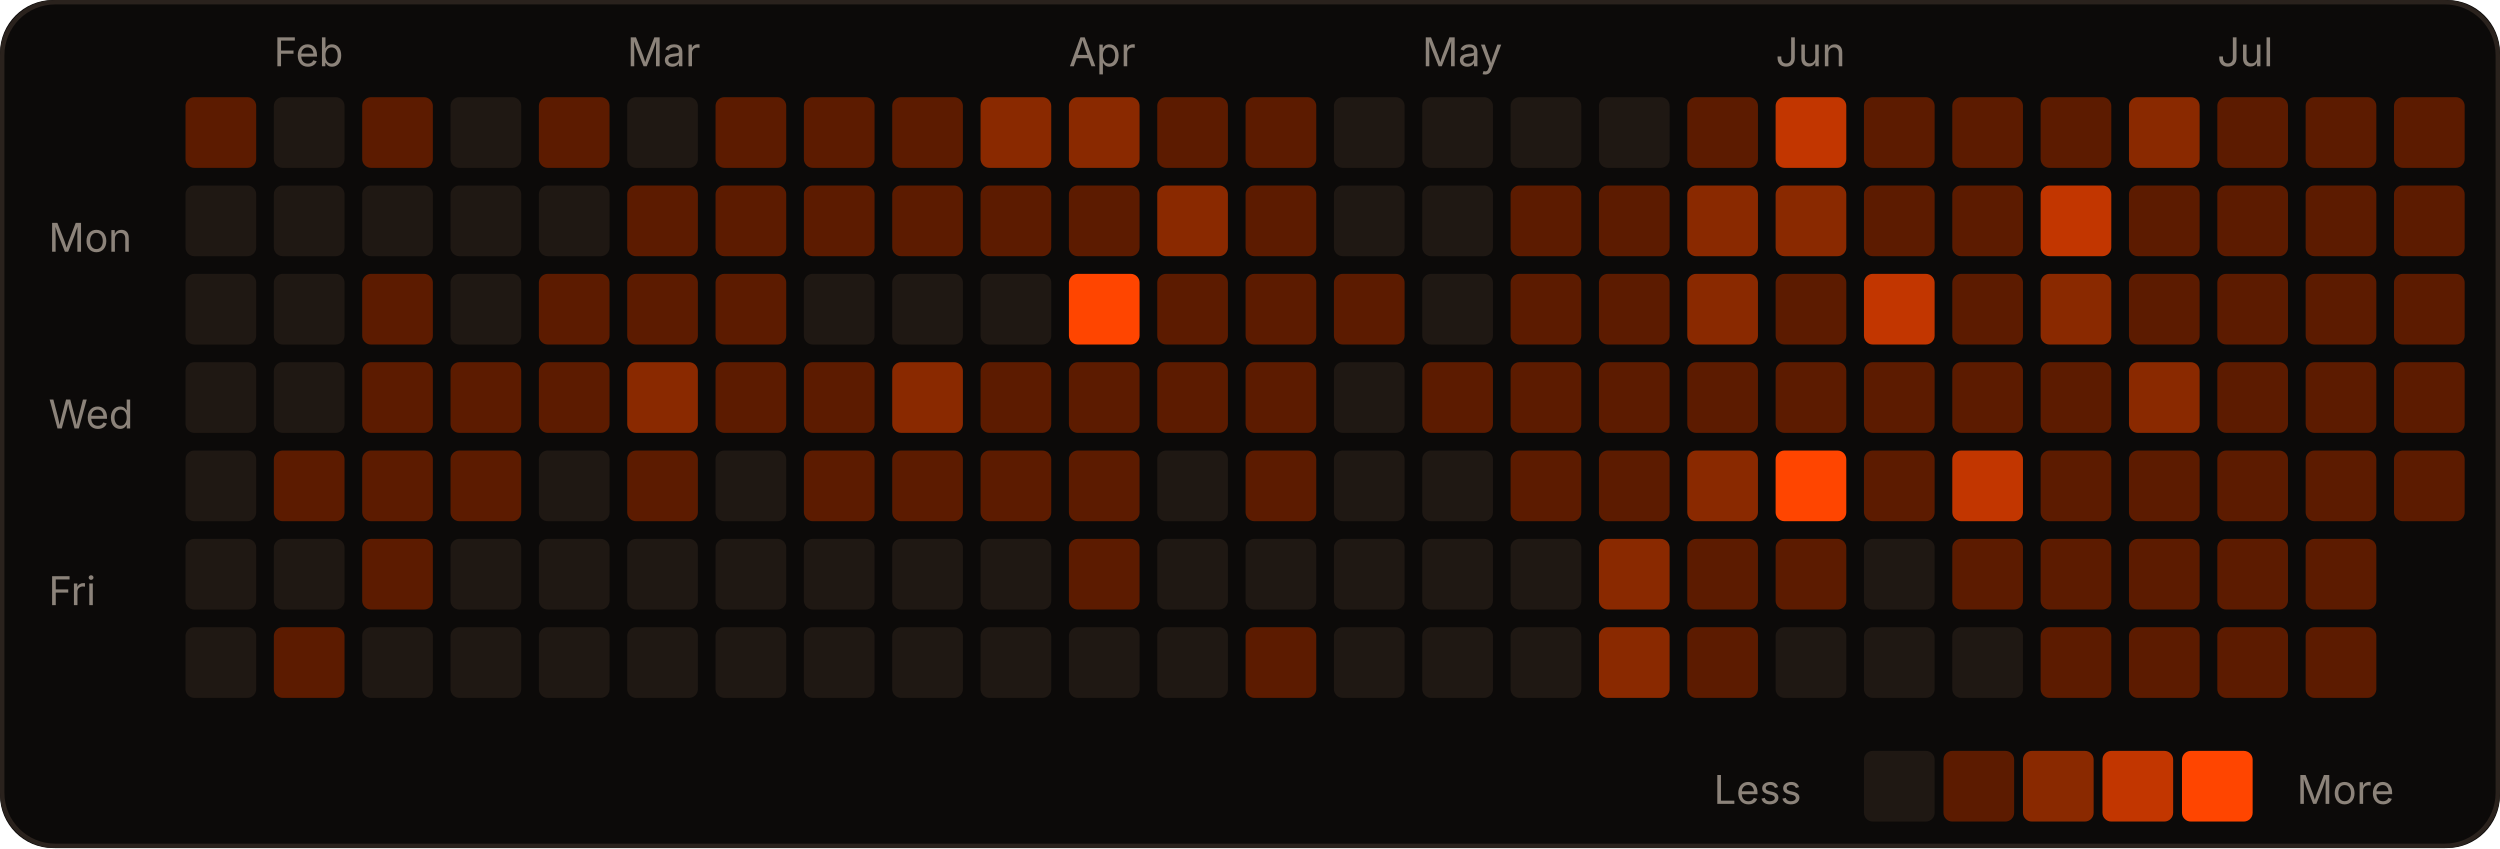
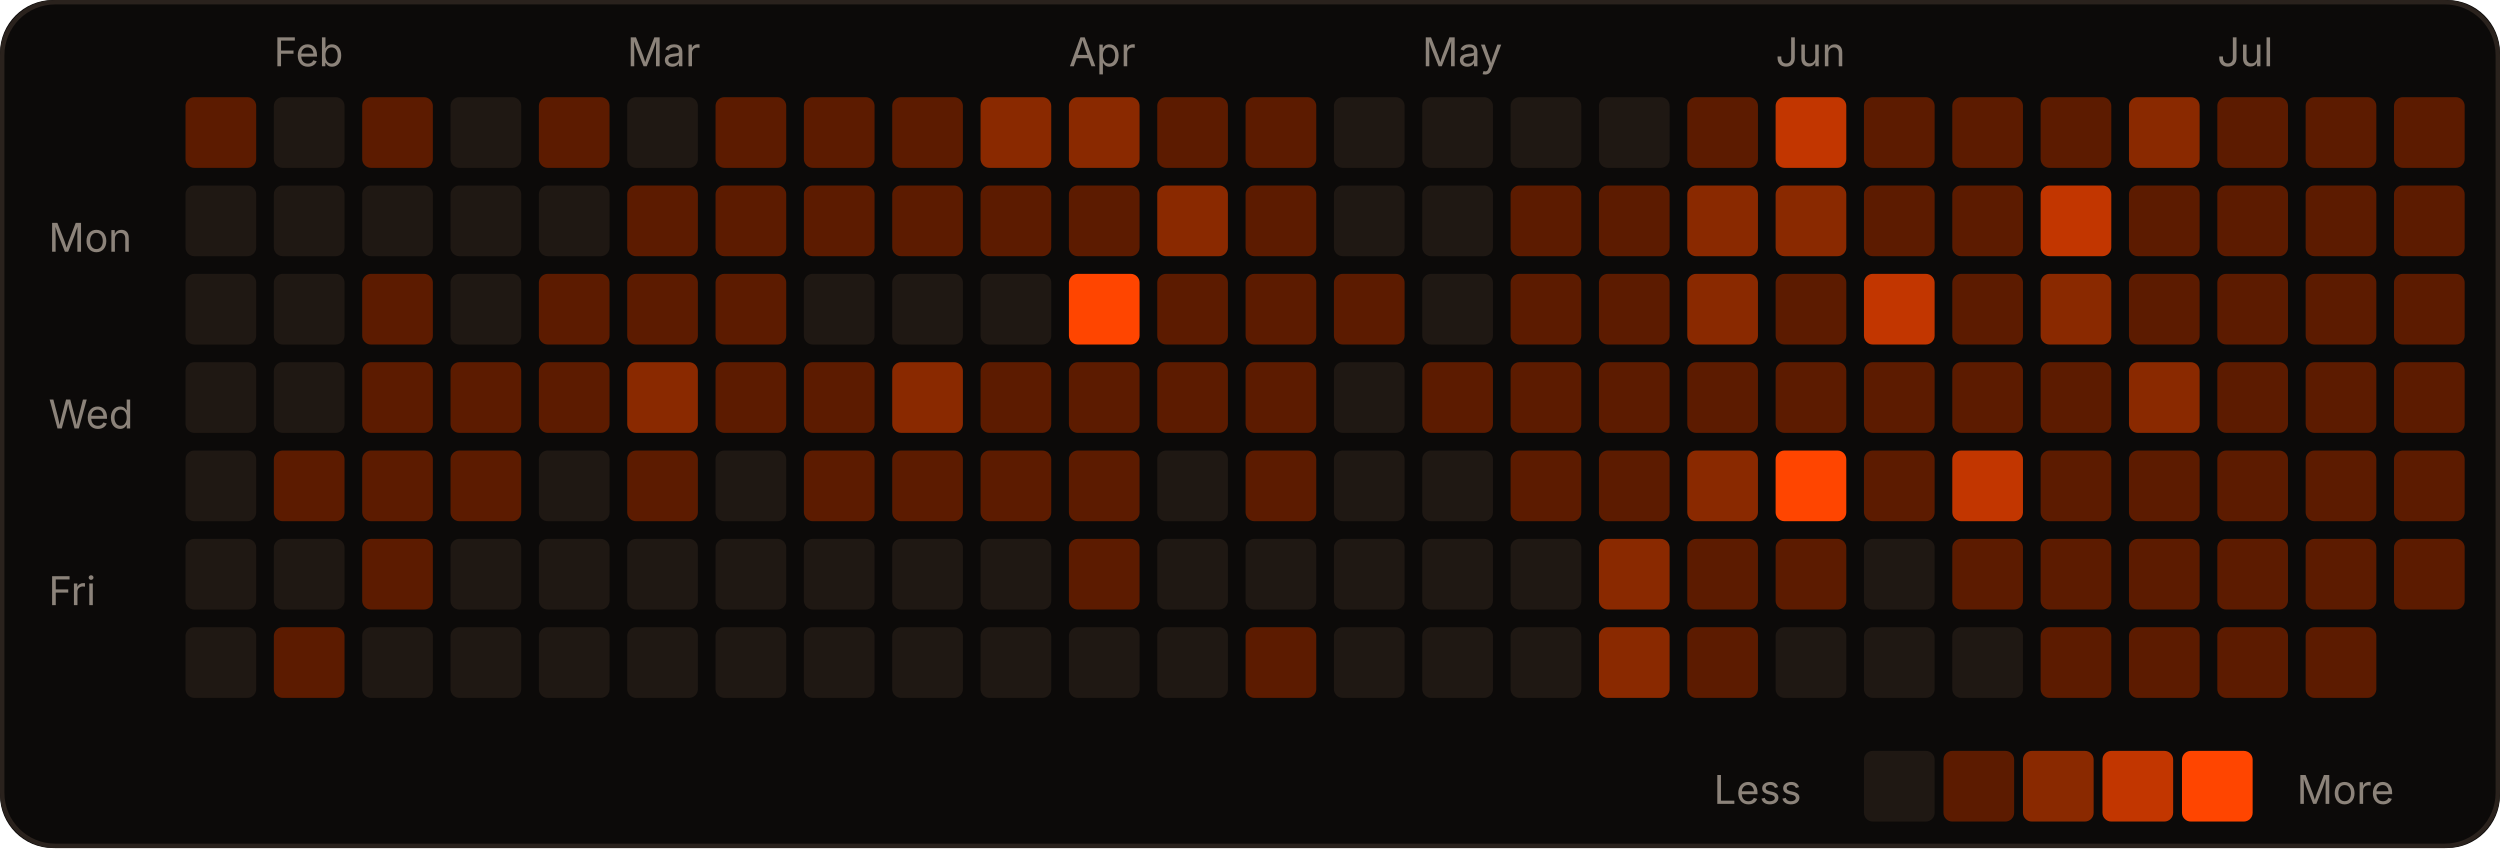
<svg xmlns="http://www.w3.org/2000/svg" width="566" height="192" viewBox="0 0 566 192" role="img">
  <rect width="566" height="192" rx="12" fill="#0c0a09" />
  <rect x="0.5" y="0.5" width="565" height="191" rx="12" fill="none" stroke="#2a221d" />
  <text x="62" y="15" fill="#8c837a" font-size="9" font-family="-apple-system,Segoe UI,sans-serif">Feb</text>
  <text x="142" y="15" fill="#8c837a" font-size="9" font-family="-apple-system,Segoe UI,sans-serif">Mar</text>
  <text x="242" y="15" fill="#8c837a" font-size="9" font-family="-apple-system,Segoe UI,sans-serif">Apr</text>
  <text x="322" y="15" fill="#8c837a" font-size="9" font-family="-apple-system,Segoe UI,sans-serif">May</text>
  <text x="402" y="15" fill="#8c837a" font-size="9" font-family="-apple-system,Segoe UI,sans-serif">Jun</text>
  <text x="502" y="15" fill="#8c837a" font-size="9" font-family="-apple-system,Segoe UI,sans-serif">Jul</text>
  <text x="11" y="57" fill="#8c837a" font-size="9" font-family="-apple-system,Segoe UI,sans-serif">Mon</text>
  <text x="11" y="97" fill="#8c837a" font-size="9" font-family="-apple-system,Segoe UI,sans-serif">Wed</text>
  <text x="11" y="137" fill="#8c837a" font-size="9" font-family="-apple-system,Segoe UI,sans-serif">Fri</text>
  <rect x="42" y="22" width="16" height="16" rx="2" fill="#5c1b00" />
  <rect x="42" y="42" width="16" height="16" rx="2" fill="#1f1813" />
  <rect x="42" y="62" width="16" height="16" rx="2" fill="#1f1813" />
  <rect x="42" y="82" width="16" height="16" rx="2" fill="#1f1813" />
  <rect x="42" y="102" width="16" height="16" rx="2" fill="#1f1813" />
  <rect x="42" y="122" width="16" height="16" rx="2" fill="#1f1813" />
  <rect x="42" y="142" width="16" height="16" rx="2" fill="#1f1813" />
  <rect x="62" y="22" width="16" height="16" rx="2" fill="#1f1813" />
  <rect x="62" y="42" width="16" height="16" rx="2" fill="#1f1813" />
  <rect x="62" y="62" width="16" height="16" rx="2" fill="#1f1813" />
  <rect x="62" y="82" width="16" height="16" rx="2" fill="#1f1813" />
  <rect x="62" y="102" width="16" height="16" rx="2" fill="#5c1b00" />
  <rect x="62" y="122" width="16" height="16" rx="2" fill="#1f1813" />
  <rect x="62" y="142" width="16" height="16" rx="2" fill="#5c1b00" />
  <rect x="82" y="22" width="16" height="16" rx="2" fill="#5c1b00" />
  <rect x="82" y="42" width="16" height="16" rx="2" fill="#1f1813" />
  <rect x="82" y="62" width="16" height="16" rx="2" fill="#5c1b00" />
  <rect x="82" y="82" width="16" height="16" rx="2" fill="#5c1b00" />
  <rect x="82" y="102" width="16" height="16" rx="2" fill="#5c1b00" />
  <rect x="82" y="122" width="16" height="16" rx="2" fill="#5c1b00" />
  <rect x="82" y="142" width="16" height="16" rx="2" fill="#1f1813" />
  <rect x="102" y="22" width="16" height="16" rx="2" fill="#1f1813" />
  <rect x="102" y="42" width="16" height="16" rx="2" fill="#1f1813" />
  <rect x="102" y="62" width="16" height="16" rx="2" fill="#1f1813" />
  <rect x="102" y="82" width="16" height="16" rx="2" fill="#5c1b00" />
  <rect x="102" y="102" width="16" height="16" rx="2" fill="#5c1b00" />
  <rect x="102" y="122" width="16" height="16" rx="2" fill="#1f1813" />
  <rect x="102" y="142" width="16" height="16" rx="2" fill="#1f1813" />
  <rect x="122" y="22" width="16" height="16" rx="2" fill="#5c1b00" />
  <rect x="122" y="42" width="16" height="16" rx="2" fill="#1f1813" />
  <rect x="122" y="62" width="16" height="16" rx="2" fill="#5c1b00" />
  <rect x="122" y="82" width="16" height="16" rx="2" fill="#5c1b00" />
  <rect x="122" y="102" width="16" height="16" rx="2" fill="#1f1813" />
  <rect x="122" y="122" width="16" height="16" rx="2" fill="#1f1813" />
  <rect x="122" y="142" width="16" height="16" rx="2" fill="#1f1813" />
  <rect x="142" y="22" width="16" height="16" rx="2" fill="#1f1813" />
  <rect x="142" y="42" width="16" height="16" rx="2" fill="#5c1b00" />
  <rect x="142" y="62" width="16" height="16" rx="2" fill="#5c1b00" />
  <rect x="142" y="82" width="16" height="16" rx="2" fill="#8a2900" />
  <rect x="142" y="102" width="16" height="16" rx="2" fill="#5c1b00" />
  <rect x="142" y="122" width="16" height="16" rx="2" fill="#1f1813" />
  <rect x="142" y="142" width="16" height="16" rx="2" fill="#1f1813" />
  <rect x="162" y="22" width="16" height="16" rx="2" fill="#5c1b00" />
  <rect x="162" y="42" width="16" height="16" rx="2" fill="#5c1b00" />
  <rect x="162" y="62" width="16" height="16" rx="2" fill="#5c1b00" />
  <rect x="162" y="82" width="16" height="16" rx="2" fill="#5c1b00" />
  <rect x="162" y="102" width="16" height="16" rx="2" fill="#1f1813" />
  <rect x="162" y="122" width="16" height="16" rx="2" fill="#1f1813" />
  <rect x="162" y="142" width="16" height="16" rx="2" fill="#1f1813" />
  <rect x="182" y="22" width="16" height="16" rx="2" fill="#5c1b00" />
  <rect x="182" y="42" width="16" height="16" rx="2" fill="#5c1b00" />
  <rect x="182" y="62" width="16" height="16" rx="2" fill="#1f1813" />
  <rect x="182" y="82" width="16" height="16" rx="2" fill="#5c1b00" />
  <rect x="182" y="102" width="16" height="16" rx="2" fill="#5c1b00" />
  <rect x="182" y="122" width="16" height="16" rx="2" fill="#1f1813" />
  <rect x="182" y="142" width="16" height="16" rx="2" fill="#1f1813" />
  <rect x="202" y="22" width="16" height="16" rx="2" fill="#5c1b00" />
  <rect x="202" y="42" width="16" height="16" rx="2" fill="#5c1b00" />
  <rect x="202" y="62" width="16" height="16" rx="2" fill="#1f1813" />
  <rect x="202" y="82" width="16" height="16" rx="2" fill="#8a2900" />
  <rect x="202" y="102" width="16" height="16" rx="2" fill="#5c1b00" />
  <rect x="202" y="122" width="16" height="16" rx="2" fill="#1f1813" />
  <rect x="202" y="142" width="16" height="16" rx="2" fill="#1f1813" />
  <rect x="222" y="22" width="16" height="16" rx="2" fill="#8a2900" />
  <rect x="222" y="42" width="16" height="16" rx="2" fill="#5c1b00" />
  <rect x="222" y="62" width="16" height="16" rx="2" fill="#1f1813" />
  <rect x="222" y="82" width="16" height="16" rx="2" fill="#5c1b00" />
  <rect x="222" y="102" width="16" height="16" rx="2" fill="#5c1b00" />
  <rect x="222" y="122" width="16" height="16" rx="2" fill="#1f1813" />
  <rect x="222" y="142" width="16" height="16" rx="2" fill="#1f1813" />
  <rect x="242" y="22" width="16" height="16" rx="2" fill="#8a2900" />
  <rect x="242" y="42" width="16" height="16" rx="2" fill="#5c1b00" />
  <rect x="242" y="62" width="16" height="16" rx="2" fill="#FF4500" />
  <rect x="242" y="82" width="16" height="16" rx="2" fill="#5c1b00" />
  <rect x="242" y="102" width="16" height="16" rx="2" fill="#5c1b00" />
  <rect x="242" y="122" width="16" height="16" rx="2" fill="#5c1b00" />
  <rect x="242" y="142" width="16" height="16" rx="2" fill="#1f1813" />
  <rect x="262" y="22" width="16" height="16" rx="2" fill="#5c1b00" />
  <rect x="262" y="42" width="16" height="16" rx="2" fill="#8a2900" />
  <rect x="262" y="62" width="16" height="16" rx="2" fill="#5c1b00" />
  <rect x="262" y="82" width="16" height="16" rx="2" fill="#5c1b00" />
  <rect x="262" y="102" width="16" height="16" rx="2" fill="#1f1813" />
  <rect x="262" y="122" width="16" height="16" rx="2" fill="#1f1813" />
  <rect x="262" y="142" width="16" height="16" rx="2" fill="#1f1813" />
  <rect x="282" y="22" width="16" height="16" rx="2" fill="#5c1b00" />
  <rect x="282" y="42" width="16" height="16" rx="2" fill="#5c1b00" />
  <rect x="282" y="62" width="16" height="16" rx="2" fill="#5c1b00" />
  <rect x="282" y="82" width="16" height="16" rx="2" fill="#5c1b00" />
  <rect x="282" y="102" width="16" height="16" rx="2" fill="#5c1b00" />
  <rect x="282" y="122" width="16" height="16" rx="2" fill="#1f1813" />
  <rect x="282" y="142" width="16" height="16" rx="2" fill="#5c1b00" />
  <rect x="302" y="22" width="16" height="16" rx="2" fill="#1f1813" />
  <rect x="302" y="42" width="16" height="16" rx="2" fill="#1f1813" />
  <rect x="302" y="62" width="16" height="16" rx="2" fill="#5c1b00" />
  <rect x="302" y="82" width="16" height="16" rx="2" fill="#1f1813" />
  <rect x="302" y="102" width="16" height="16" rx="2" fill="#1f1813" />
  <rect x="302" y="122" width="16" height="16" rx="2" fill="#1f1813" />
  <rect x="302" y="142" width="16" height="16" rx="2" fill="#1f1813" />
  <rect x="322" y="22" width="16" height="16" rx="2" fill="#1f1813" />
  <rect x="322" y="42" width="16" height="16" rx="2" fill="#1f1813" />
  <rect x="322" y="62" width="16" height="16" rx="2" fill="#1f1813" />
  <rect x="322" y="82" width="16" height="16" rx="2" fill="#5c1b00" />
  <rect x="322" y="102" width="16" height="16" rx="2" fill="#1f1813" />
  <rect x="322" y="122" width="16" height="16" rx="2" fill="#1f1813" />
  <rect x="322" y="142" width="16" height="16" rx="2" fill="#1f1813" />
  <rect x="342" y="22" width="16" height="16" rx="2" fill="#1f1813" />
  <rect x="342" y="42" width="16" height="16" rx="2" fill="#5c1b00" />
  <rect x="342" y="62" width="16" height="16" rx="2" fill="#5c1b00" />
  <rect x="342" y="82" width="16" height="16" rx="2" fill="#5c1b00" />
  <rect x="342" y="102" width="16" height="16" rx="2" fill="#5c1b00" />
  <rect x="342" y="122" width="16" height="16" rx="2" fill="#1f1813" />
  <rect x="342" y="142" width="16" height="16" rx="2" fill="#1f1813" />
  <rect x="362" y="22" width="16" height="16" rx="2" fill="#1f1813" />
  <rect x="362" y="42" width="16" height="16" rx="2" fill="#5c1b00" />
  <rect x="362" y="62" width="16" height="16" rx="2" fill="#5c1b00" />
  <rect x="362" y="82" width="16" height="16" rx="2" fill="#5c1b00" />
  <rect x="362" y="102" width="16" height="16" rx="2" fill="#5c1b00" />
  <rect x="362" y="122" width="16" height="16" rx="2" fill="#8a2900" />
  <rect x="362" y="142" width="16" height="16" rx="2" fill="#8a2900" />
  <rect x="382" y="22" width="16" height="16" rx="2" fill="#5c1b00" />
  <rect x="382" y="42" width="16" height="16" rx="2" fill="#8a2900" />
  <rect x="382" y="62" width="16" height="16" rx="2" fill="#8a2900" />
  <rect x="382" y="82" width="16" height="16" rx="2" fill="#5c1b00" />
  <rect x="382" y="102" width="16" height="16" rx="2" fill="#8a2900" />
  <rect x="382" y="122" width="16" height="16" rx="2" fill="#5c1b00" />
  <rect x="382" y="142" width="16" height="16" rx="2" fill="#5c1b00" />
  <rect x="402" y="22" width="16" height="16" rx="2" fill="#c23600" />
  <rect x="402" y="42" width="16" height="16" rx="2" fill="#8a2900" />
  <rect x="402" y="62" width="16" height="16" rx="2" fill="#5c1b00" />
  <rect x="402" y="82" width="16" height="16" rx="2" fill="#5c1b00" />
  <rect x="402" y="102" width="16" height="16" rx="2" fill="#FF4500" />
  <rect x="402" y="122" width="16" height="16" rx="2" fill="#5c1b00" />
  <rect x="402" y="142" width="16" height="16" rx="2" fill="#1f1813" />
  <rect x="422" y="22" width="16" height="16" rx="2" fill="#5c1b00" />
  <rect x="422" y="42" width="16" height="16" rx="2" fill="#5c1b00" />
  <rect x="422" y="62" width="16" height="16" rx="2" fill="#c23600" />
  <rect x="422" y="82" width="16" height="16" rx="2" fill="#5c1b00" />
  <rect x="422" y="102" width="16" height="16" rx="2" fill="#5c1b00" />
  <rect x="422" y="122" width="16" height="16" rx="2" fill="#1f1813" />
  <rect x="422" y="142" width="16" height="16" rx="2" fill="#1f1813" />
  <rect x="442" y="22" width="16" height="16" rx="2" fill="#5c1b00" />
  <rect x="442" y="42" width="16" height="16" rx="2" fill="#5c1b00" />
  <rect x="442" y="62" width="16" height="16" rx="2" fill="#5c1b00" />
  <rect x="442" y="82" width="16" height="16" rx="2" fill="#5c1b00" />
  <rect x="442" y="102" width="16" height="16" rx="2" fill="#c23600" />
  <rect x="442" y="122" width="16" height="16" rx="2" fill="#5c1b00" />
  <rect x="442" y="142" width="16" height="16" rx="2" fill="#1f1813" />
  <rect x="462" y="22" width="16" height="16" rx="2" fill="#5c1b00" />
  <rect x="462" y="42" width="16" height="16" rx="2" fill="#c23600" />
  <rect x="462" y="62" width="16" height="16" rx="2" fill="#8a2900" />
  <rect x="462" y="82" width="16" height="16" rx="2" fill="#5c1b00" />
  <rect x="462" y="102" width="16" height="16" rx="2" fill="#5c1b00" />
  <rect x="462" y="122" width="16" height="16" rx="2" fill="#5c1b00" />
  <rect x="462" y="142" width="16" height="16" rx="2" fill="#5c1b00" />
  <rect x="482" y="22" width="16" height="16" rx="2" fill="#8a2900" />
  <rect x="482" y="42" width="16" height="16" rx="2" fill="#5c1b00" />
  <rect x="482" y="62" width="16" height="16" rx="2" fill="#5c1b00" />
  <rect x="482" y="82" width="16" height="16" rx="2" fill="#8a2900" />
  <rect x="482" y="102" width="16" height="16" rx="2" fill="#5c1b00" />
  <rect x="482" y="122" width="16" height="16" rx="2" fill="#5c1b00" />
  <rect x="482" y="142" width="16" height="16" rx="2" fill="#5c1b00" />
  <rect x="502" y="22" width="16" height="16" rx="2" fill="#5c1b00" />
  <rect x="502" y="42" width="16" height="16" rx="2" fill="#5c1b00" />
  <rect x="502" y="62" width="16" height="16" rx="2" fill="#5c1b00" />
  <rect x="502" y="82" width="16" height="16" rx="2" fill="#5c1b00" />
  <rect x="502" y="102" width="16" height="16" rx="2" fill="#5c1b00" />
  <rect x="502" y="122" width="16" height="16" rx="2" fill="#5c1b00" />
  <rect x="502" y="142" width="16" height="16" rx="2" fill="#5c1b00" />
  <rect x="522" y="22" width="16" height="16" rx="2" fill="#5c1b00" />
  <rect x="522" y="42" width="16" height="16" rx="2" fill="#5c1b00" />
  <rect x="522" y="62" width="16" height="16" rx="2" fill="#5c1b00" />
  <rect x="522" y="82" width="16" height="16" rx="2" fill="#5c1b00" />
  <rect x="522" y="102" width="16" height="16" rx="2" fill="#5c1b00" />
  <rect x="522" y="122" width="16" height="16" rx="2" fill="#5c1b00" />
  <rect x="522" y="142" width="16" height="16" rx="2" fill="#5c1b00" />
  <rect x="542" y="22" width="16" height="16" rx="2" fill="#5c1b00" />
  <rect x="542" y="42" width="16" height="16" rx="2" fill="#5c1b00" />
  <rect x="542" y="62" width="16" height="16" rx="2" fill="#5c1b00" />
  <rect x="542" y="82" width="16" height="16" rx="2" fill="#5c1b00" />
  <rect x="542" y="102" width="16" height="16" rx="2" fill="#5c1b00" />
+   <rect x="542" y="122" width="16" height="16" rx="2" fill="#5c1b00" />
  <text x="388" y="182" fill="#8c837a" font-size="9" font-family="-apple-system,Segoe UI,sans-serif">Less</text>
  <rect x="422" y="170" width="16" height="16" rx="2" fill="#1f1813" />
  <rect x="440" y="170" width="16" height="16" rx="2" fill="#5c1b00" />
  <rect x="458" y="170" width="16" height="16" rx="2" fill="#8a2900" />
  <rect x="476" y="170" width="16" height="16" rx="2" fill="#c23600" />
  <rect x="494" y="170" width="16" height="16" rx="2" fill="#FF4500" />
  <text x="520" y="182" fill="#8c837a" font-size="9" font-family="-apple-system,Segoe UI,sans-serif">More</text>
</svg>
